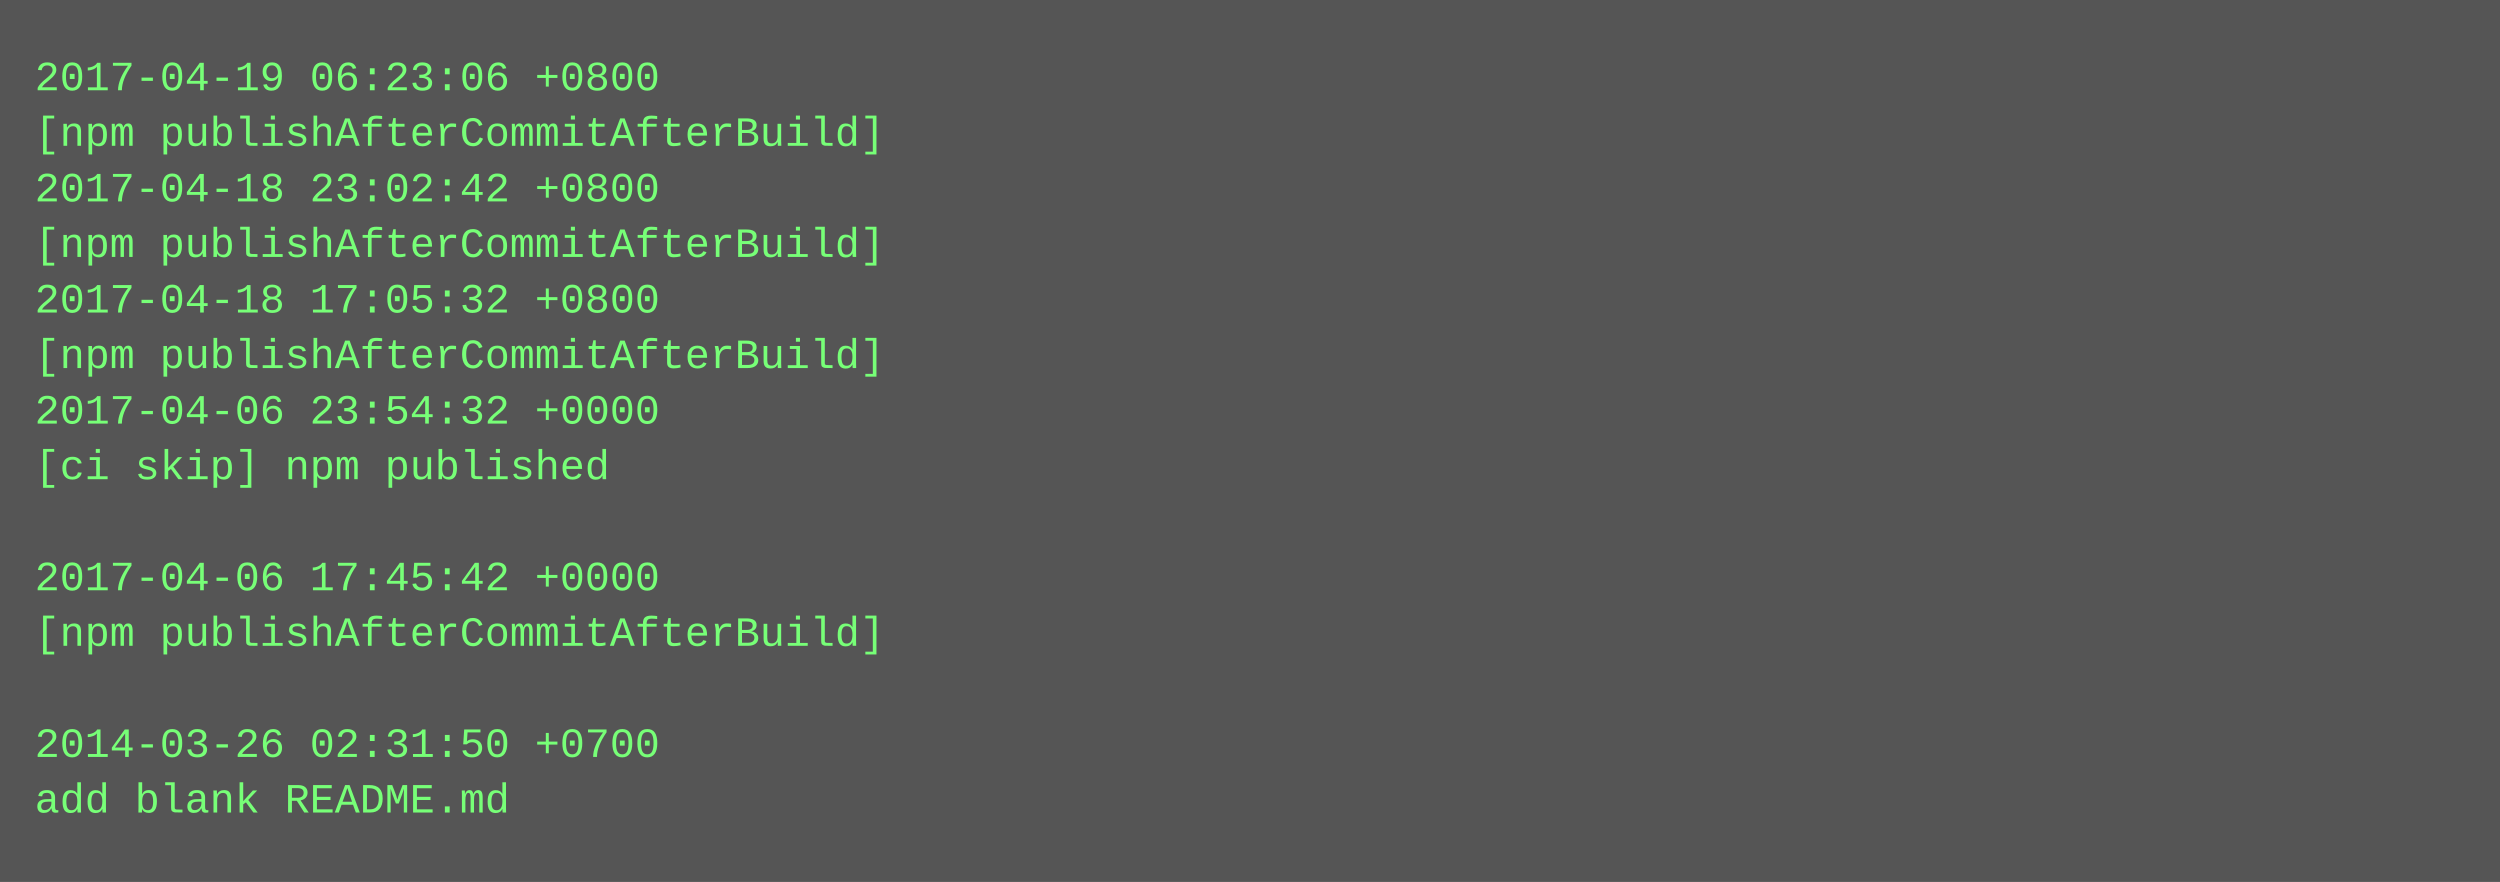
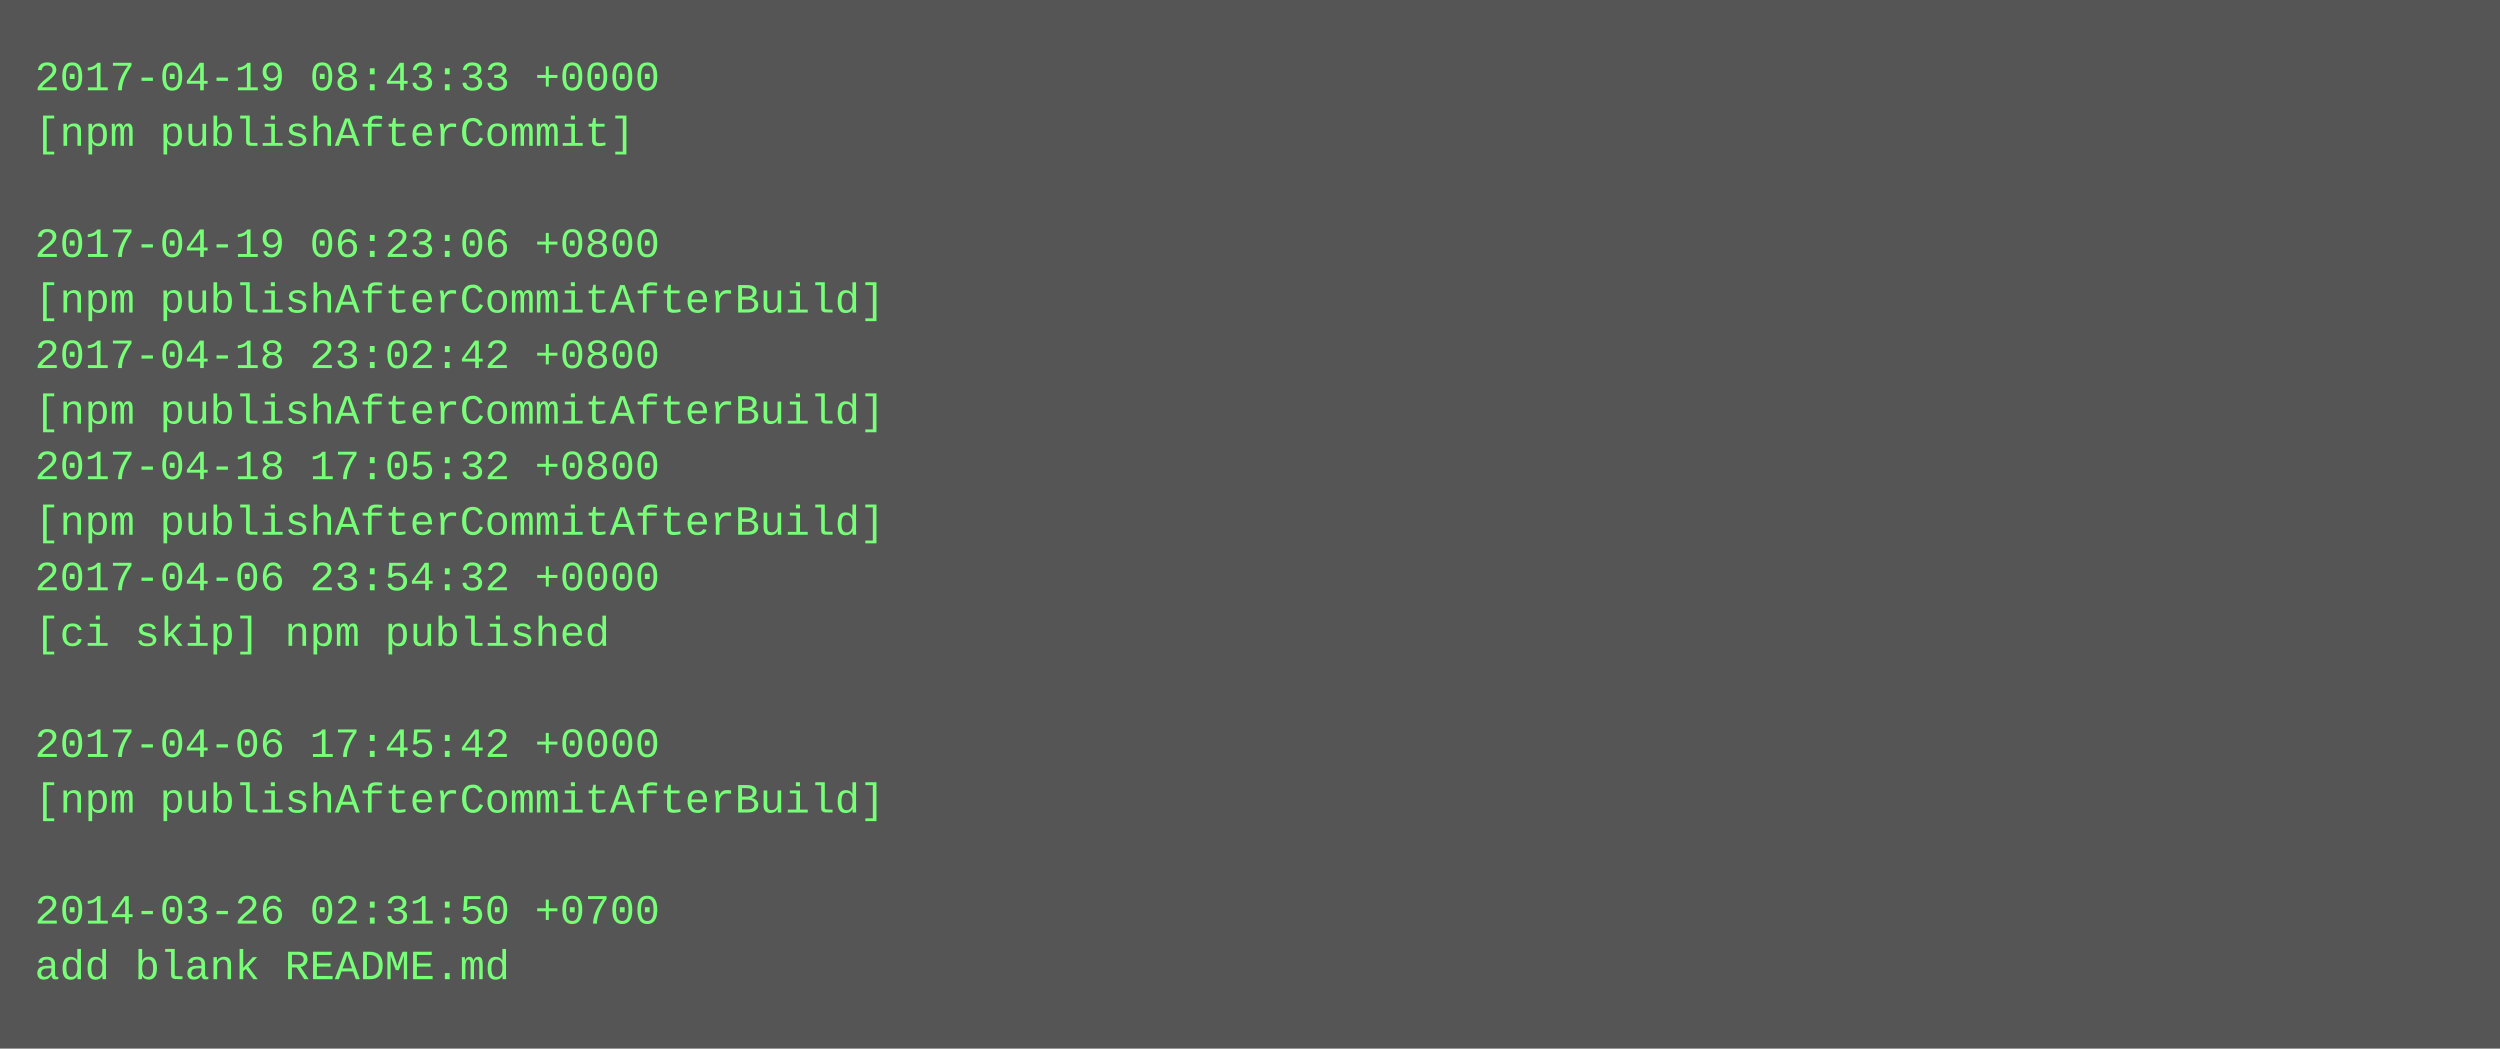
- <svg xmlns="http://www.w3.org/2000/svg" height="254" width="720">
-   <rect height="254" fill="#555" width="720" />
+ <svg xmlns="http://www.w3.org/2000/svg" height="302" width="720">
+   <rect height="302" fill="#555" width="720" />
  <text fill="#7f7" font-family="Courier New" font-size="12" xml:space="preserve">
-     <tspan x="10" y="26">2017-04-19 06:23:06 +0800</tspan>
-     <tspan x="10" y="42">[npm publishAfterCommitAfterBuild]</tspan>
-     <tspan x="10" y="58">2017-04-18 23:02:42 +0800</tspan>
-     <tspan x="10" y="74">[npm publishAfterCommitAfterBuild]</tspan>
-     <tspan x="10" y="90">2017-04-18 17:05:32 +0800</tspan>
-     <tspan x="10" y="106">[npm publishAfterCommitAfterBuild]</tspan>
-     <tspan x="10" y="122">2017-04-06 23:54:32 +0000</tspan>
-     <tspan x="10" y="138">[ci skip] npm published</tspan>
-     <tspan x="10" y="154" />
-     <tspan x="10" y="170">2017-04-06 17:45:42 +0000</tspan>
-     <tspan x="10" y="186">[npm publishAfterCommitAfterBuild]</tspan>
+     <tspan x="10" y="26">2017-04-19 08:43:33 +0000</tspan>
+     <tspan x="10" y="42">[npm publishAfterCommit]</tspan>
+     <tspan x="10" y="58" />
+     <tspan x="10" y="74">2017-04-19 06:23:06 +0800</tspan>
+     <tspan x="10" y="90">[npm publishAfterCommitAfterBuild]</tspan>
+     <tspan x="10" y="106">2017-04-18 23:02:42 +0800</tspan>
+     <tspan x="10" y="122">[npm publishAfterCommitAfterBuild]</tspan>
+     <tspan x="10" y="138">2017-04-18 17:05:32 +0800</tspan>
+     <tspan x="10" y="154">[npm publishAfterCommitAfterBuild]</tspan>
+     <tspan x="10" y="170">2017-04-06 23:54:32 +0000</tspan>
+     <tspan x="10" y="186">[ci skip] npm published</tspan>
    <tspan x="10" y="202" />
-     <tspan x="10" y="218">2014-03-26 02:31:50 +0700</tspan>
-     <tspan x="10" y="234">add blank README.md</tspan>
+     <tspan x="10" y="218">2017-04-06 17:45:42 +0000</tspan>
+     <tspan x="10" y="234">[npm publishAfterCommitAfterBuild]</tspan>
+     <tspan x="10" y="250" />
+     <tspan x="10" y="266">2014-03-26 02:31:50 +0700</tspan>
+     <tspan x="10" y="282">add blank README.md</tspan>
  </text>
</svg>
